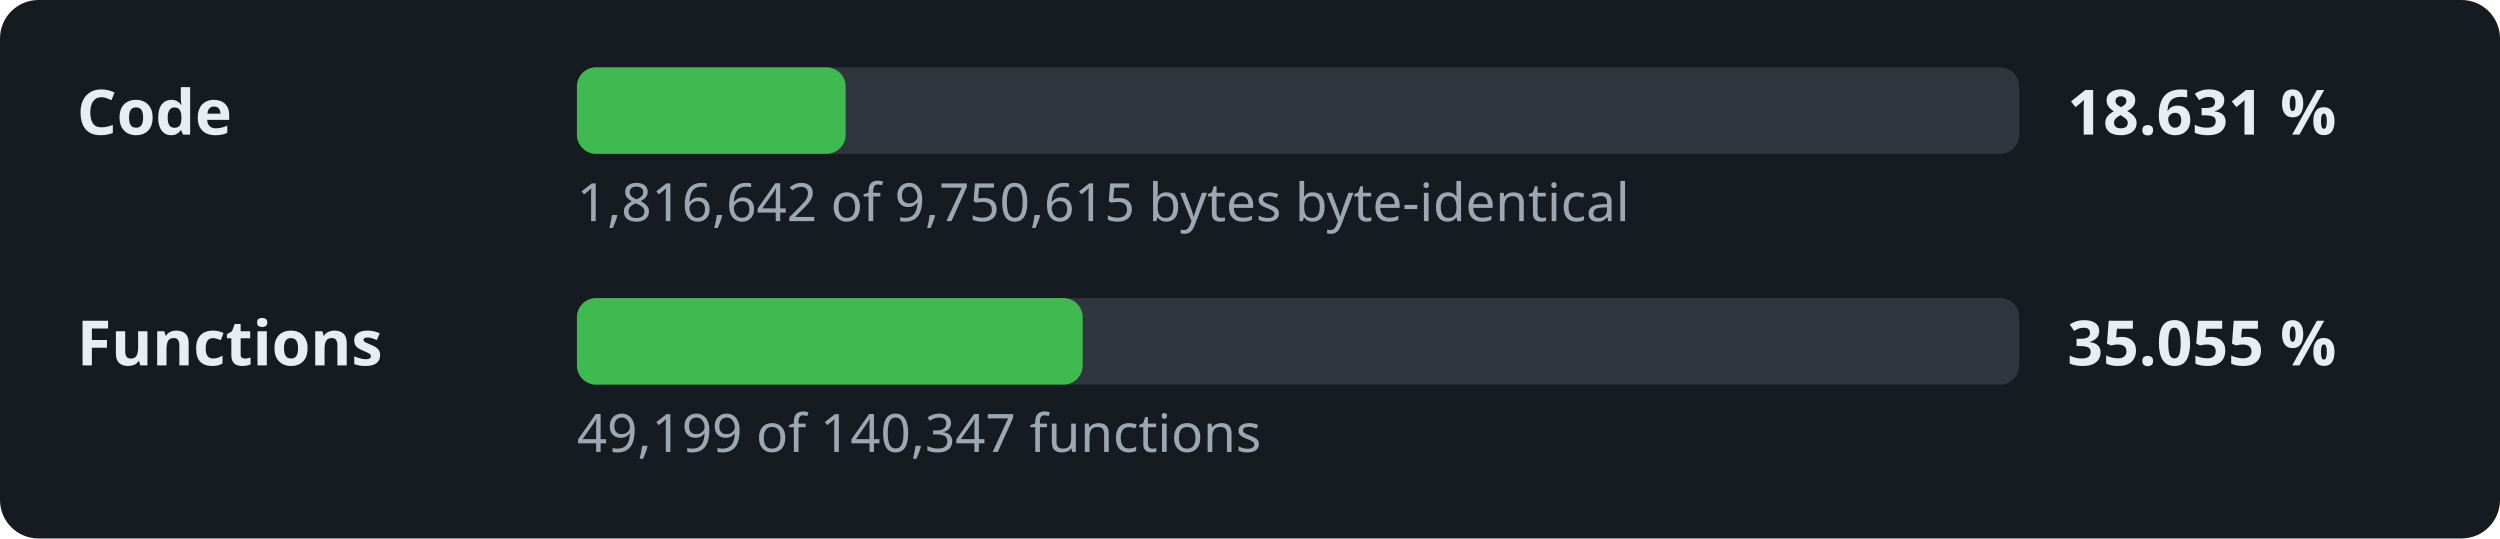
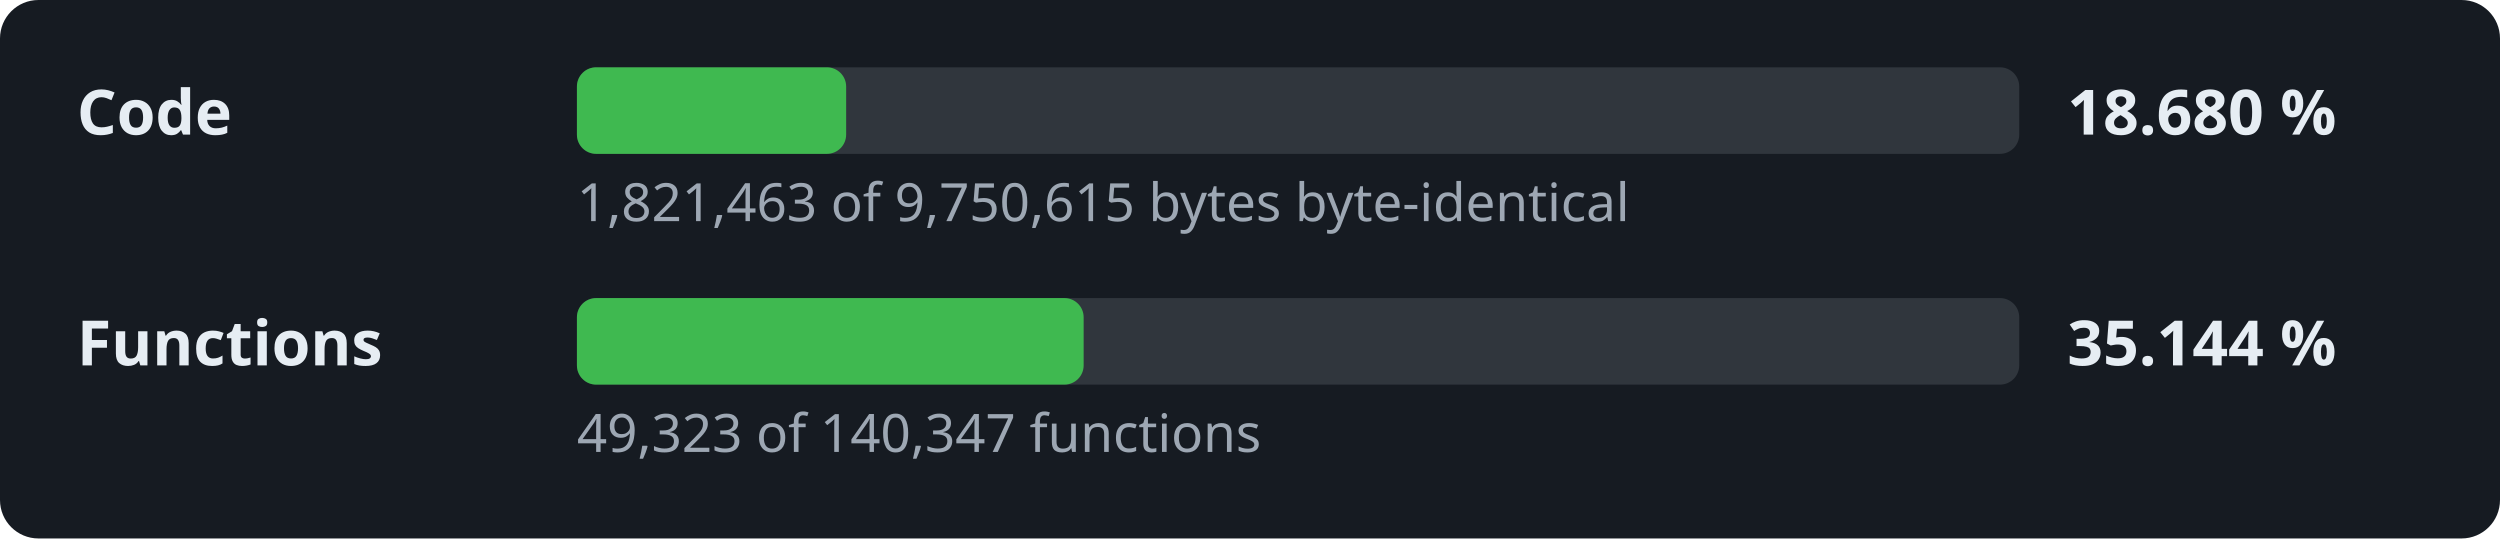
- <svg xmlns="http://www.w3.org/2000/svg" width="520" height="112" viewBox="0 0 520 112" role="img" aria-label="Decompilation progress: 18.631 % of the code">
+ <svg xmlns="http://www.w3.org/2000/svg" width="520" height="112" viewBox="0 0 520 112" role="img" aria-label="Decompilation progress: 18.680 % of the code">
  <style>.l,.v{font:600 13px sans-serif;fill:#e6edf3}.d{font:11px sans-serif;fill:#9da7b3}.t{fill:#30363d}.f{fill:#3fb950}</style>
  <rect width="520" height="112" rx="8" fill="#161b22" />
  <text x="16" y="28" class="l">Code</text>
  <rect x="120" y="14" width="300" height="18" rx="4" class="t" />
-   <rect x="120" y="14" width="55.9" height="18" rx="4" class="f" />
-   <text x="430" y="28" class="v">18.631 %</text>
-   <text x="120" y="46" class="d">1,816,642 of 9,750,615 bytes byte-identical</text>
+   <rect x="120" y="14" width="56.0" height="18" rx="4" class="f" />
+   <text x="430" y="28" class="v">18.680 %</text>
+   <text x="120" y="46" class="d">1,821,463 of 9,750,615 bytes byte-identical</text>
  <text x="16" y="76" class="l">Functions</text>
  <rect x="120" y="62" width="300" height="18" rx="4" class="t" />
-   <rect x="120" y="62" width="105.2" height="18" rx="4" class="f" />
-   <text x="430" y="76" class="v">35.055 %</text>
-   <text x="120" y="94" class="d">49,199 of 140,347 functions</text>
+   <rect x="120" y="62" width="105.4" height="18" rx="4" class="f" />
+   <text x="430" y="76" class="v">35.144 %</text>
+   <text x="120" y="94" class="d">49,323 of 140,347 functions</text>
</svg>
